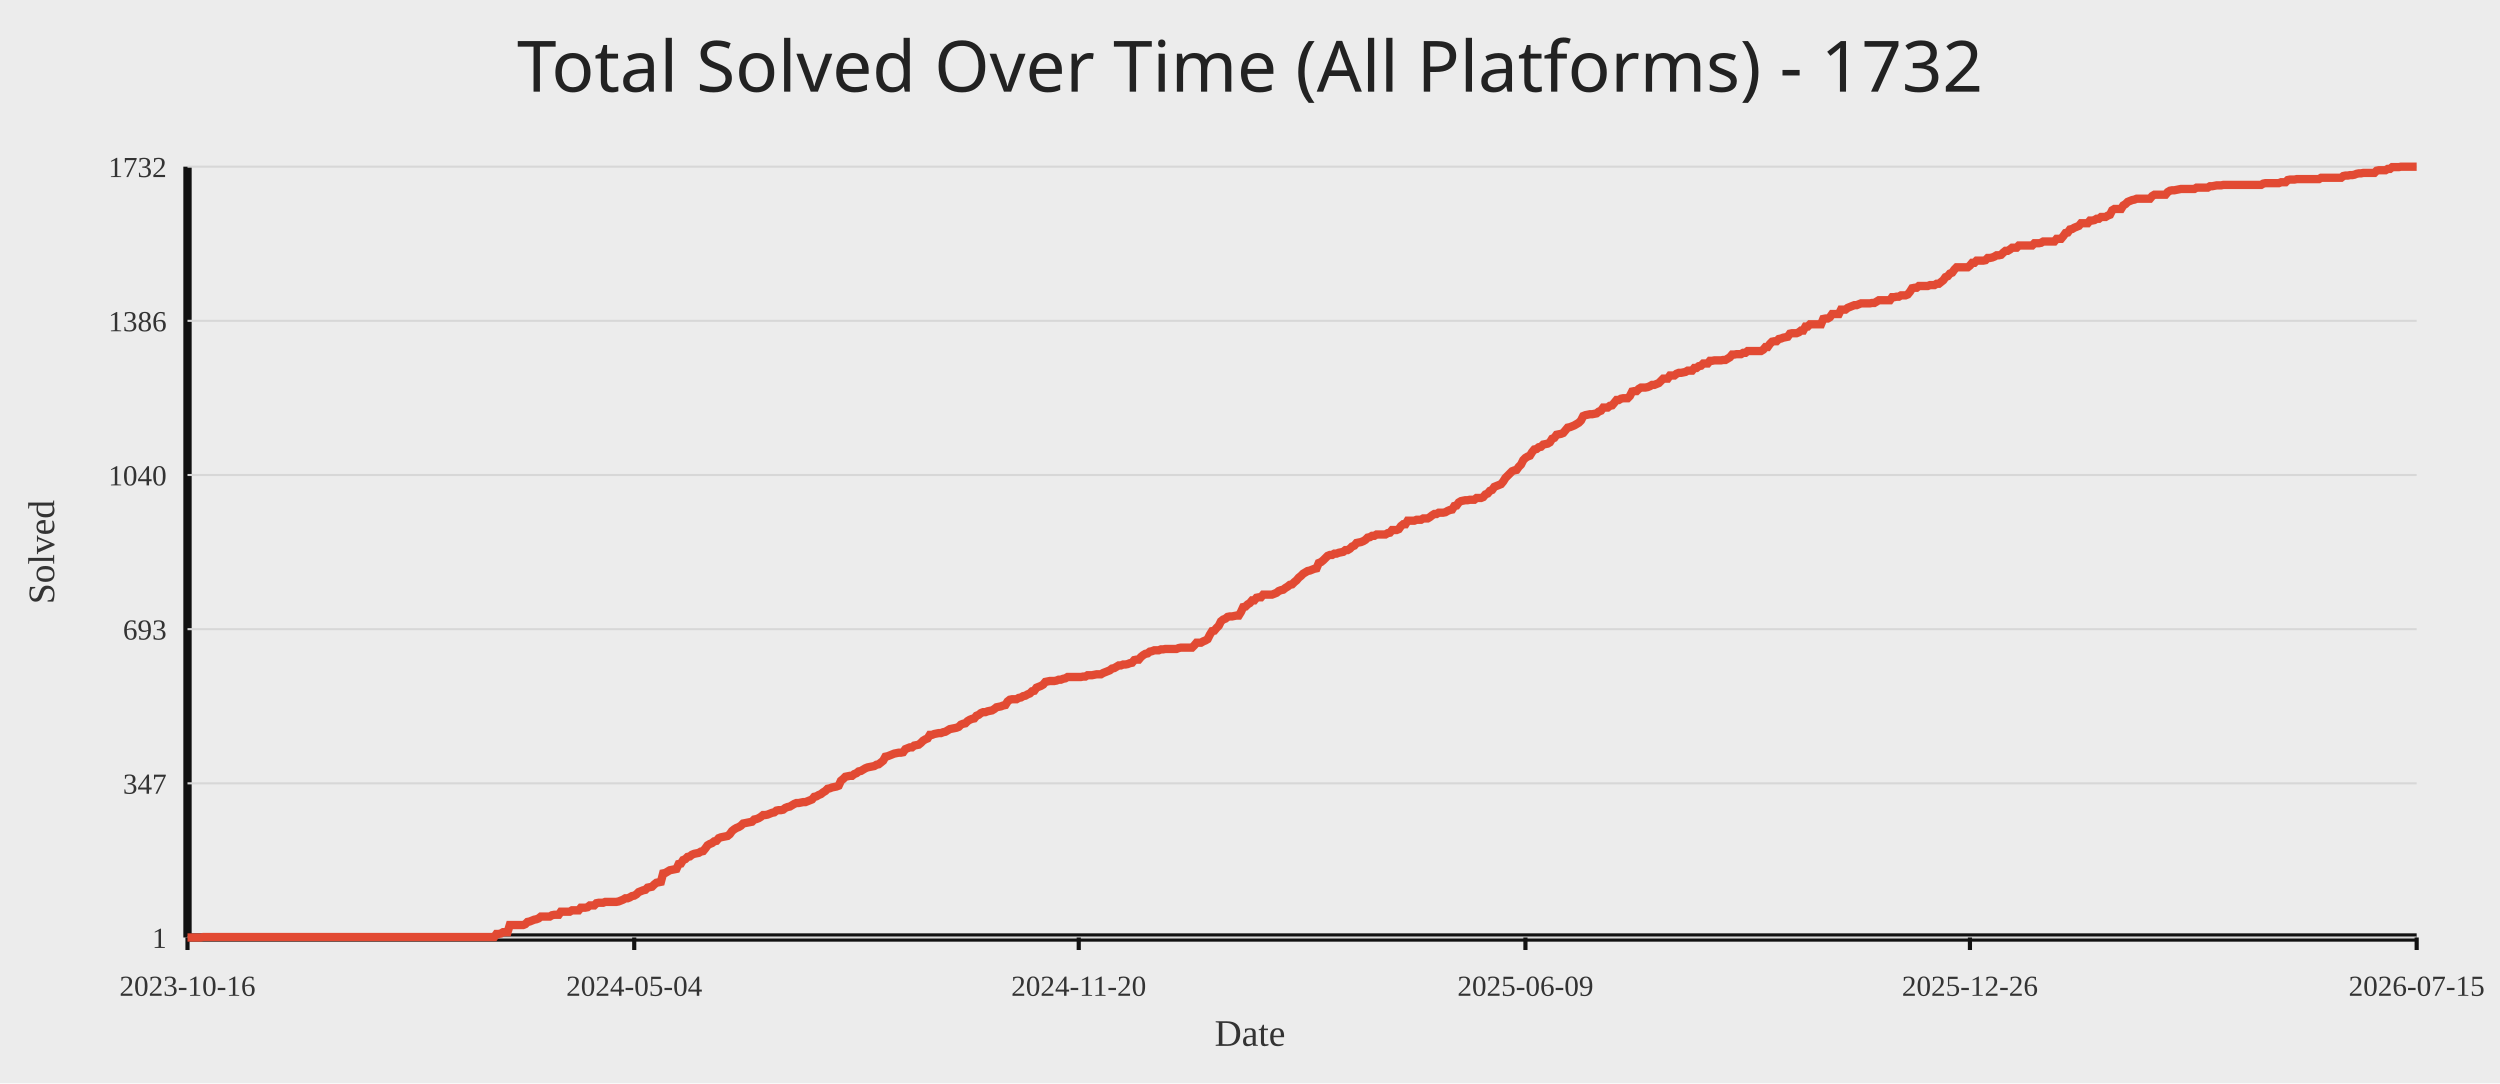
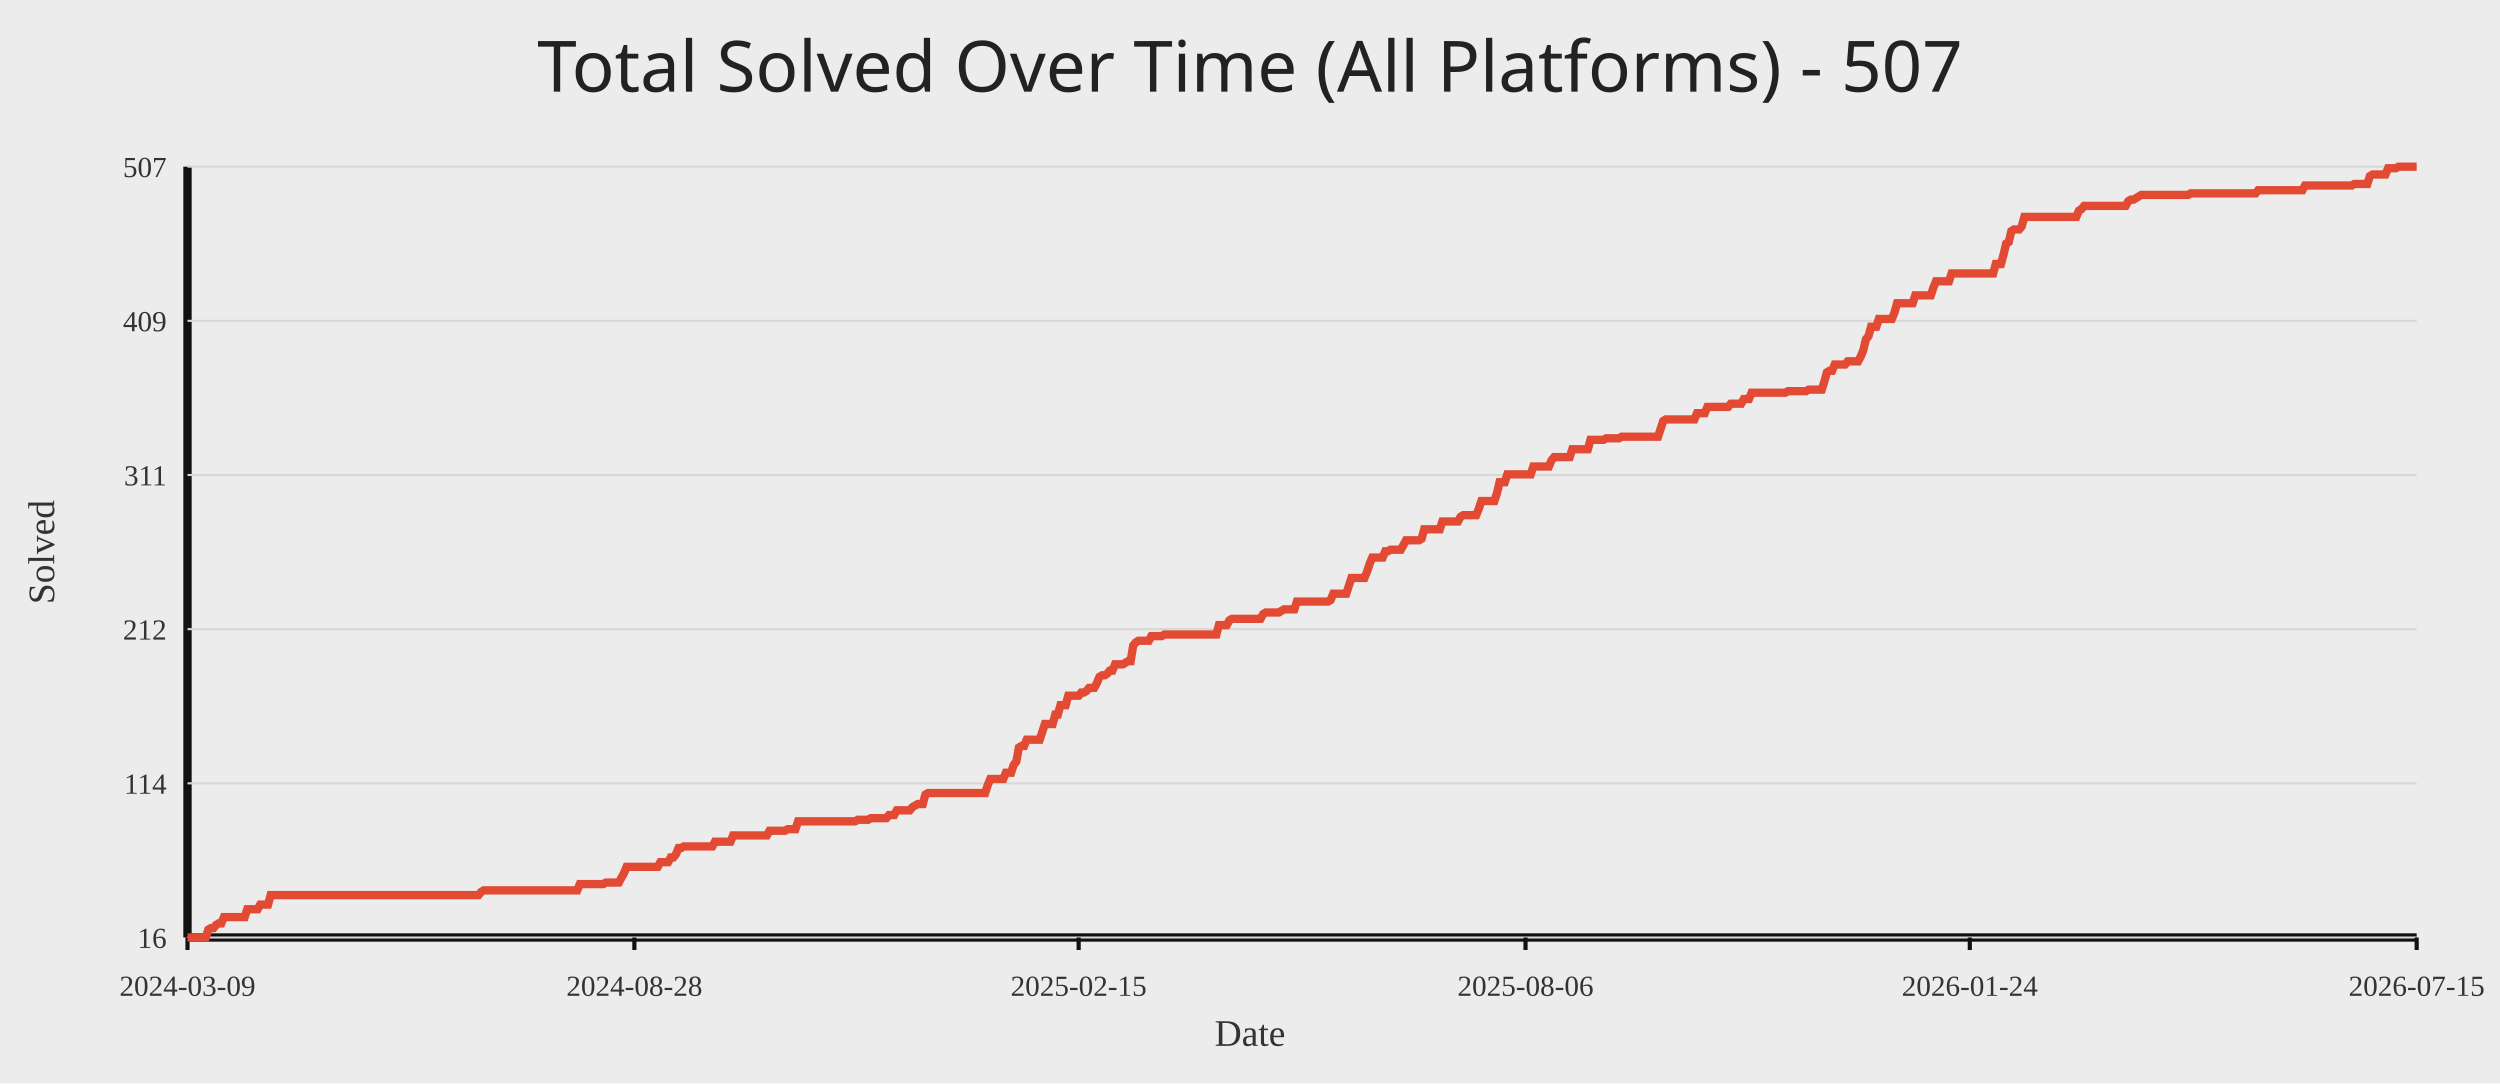
<svg xmlns="http://www.w3.org/2000/svg" width="1200" height="520">
  <rect width="100%" height="100%" fill="#ececec" />
-   <text x="50%" y="44" text-anchor="middle" fill="#222" font-size="34" font-family="Comic Sans MS, Segoe UI">Total Solved Over Time (All Platforms) - 1732</text>
+   <text x="50%" y="44" text-anchor="middle" fill="#222" font-size="34" font-family="Comic Sans MS, Segoe UI">Total Solved Over Time (All Platforms) - 507</text>
  <line x1="90" y1="450" x2="1160" y2="450" stroke="#111" stroke-width="4" />
  <line x1="90" y1="80" x2="90" y2="450" stroke="#111" stroke-width="4" />
  <line x1="90" y1="450.00" x2="1160" y2="450.00" stroke="#d7d7d7" stroke-width="1" />
-   <text x="80" y="455.00" text-anchor="end" fill="#333" font-size="14">1</text>
+   <text x="80" y="455.00" text-anchor="end" fill="#333" font-size="14">16</text>
  <line x1="90" y1="376.00" x2="1160" y2="376.00" stroke="#d7d7d7" stroke-width="1" />
-   <text x="80" y="381.00" text-anchor="end" fill="#333" font-size="14">347</text>
+   <text x="80" y="381.00" text-anchor="end" fill="#333" font-size="14">114</text>
  <line x1="90" y1="302.00" x2="1160" y2="302.00" stroke="#d7d7d7" stroke-width="1" />
-   <text x="80" y="307.00" text-anchor="end" fill="#333" font-size="14">693</text>
+   <text x="80" y="307.00" text-anchor="end" fill="#333" font-size="14">212</text>
  <line x1="90" y1="228.00" x2="1160" y2="228.00" stroke="#d7d7d7" stroke-width="1" />
-   <text x="80" y="233.00" text-anchor="end" fill="#333" font-size="14">1040</text>
+   <text x="80" y="233.00" text-anchor="end" fill="#333" font-size="14">311</text>
  <line x1="90" y1="154.00" x2="1160" y2="154.00" stroke="#d7d7d7" stroke-width="1" />
-   <text x="80" y="159.00" text-anchor="end" fill="#333" font-size="14">1386</text>
+   <text x="80" y="159.00" text-anchor="end" fill="#333" font-size="14">409</text>
  <line x1="90" y1="80.00" x2="1160" y2="80.00" stroke="#d7d7d7" stroke-width="1" />
-   <text x="80" y="85.00" text-anchor="end" fill="#333" font-size="14">1732</text>
+   <text x="80" y="85.00" text-anchor="end" fill="#333" font-size="14">507</text>
  <line x1="90.00" y1="450" x2="90.00" y2="456" stroke="#111" stroke-width="2" />
-   <text x="90.00" y="478" text-anchor="middle" fill="#333" font-size="14">2023-10-16</text>
-   <line x1="304.43" y1="450" x2="304.43" y2="456" stroke="#111" stroke-width="2" />
-   <text x="304.43" y="478" text-anchor="middle" fill="#333" font-size="14">2024-05-04</text>
-   <line x1="517.79" y1="450" x2="517.79" y2="456" stroke="#111" stroke-width="2" />
-   <text x="517.79" y="478" text-anchor="middle" fill="#333" font-size="14">2024-11-20</text>
-   <line x1="732.21" y1="450" x2="732.21" y2="456" stroke="#111" stroke-width="2" />
-   <text x="732.21" y="478" text-anchor="middle" fill="#333" font-size="14">2025-06-09</text>
-   <line x1="945.57" y1="450" x2="945.57" y2="456" stroke="#111" stroke-width="2" />
-   <text x="945.57" y="478" text-anchor="middle" fill="#333" font-size="14">2025-12-26</text>
+   <text x="90.00" y="478" text-anchor="middle" fill="#333" font-size="14">2024-03-09</text>
+   <line x1="304.50" y1="450" x2="304.50" y2="456" stroke="#111" stroke-width="2" />
+   <text x="304.50" y="478" text-anchor="middle" fill="#333" font-size="14">2024-08-28</text>
+   <line x1="517.75" y1="450" x2="517.75" y2="456" stroke="#111" stroke-width="2" />
+   <text x="517.75" y="478" text-anchor="middle" fill="#333" font-size="14">2025-02-15</text>
+   <line x1="732.25" y1="450" x2="732.25" y2="456" stroke="#111" stroke-width="2" />
+   <text x="732.25" y="478" text-anchor="middle" fill="#333" font-size="14">2025-08-06</text>
+   <line x1="945.50" y1="450" x2="945.50" y2="456" stroke="#111" stroke-width="2" />
+   <text x="945.50" y="478" text-anchor="middle" fill="#333" font-size="14">2026-01-24</text>
  <line x1="1160.00" y1="450" x2="1160.00" y2="456" stroke="#111" stroke-width="2" />
  <text x="1160.00" y="478" text-anchor="middle" fill="#333" font-size="14">2026-07-15</text>
-   <polyline fill="none" stroke="#e24a33" stroke-width="4" points="90.00,450.00 91.07,450.00 92.13,450.00 93.20,450.00 94.27,450.00 95.33,450.00 96.40,450.00 97.47,449.79 98.53,449.79 99.60,449.79 100.67,449.79 101.73,449.79 102.80,449.79 103.87,449.79 104.94,449.79 106.00,449.79 107.07,449.79 108.14,449.79 109.20,449.79 110.27,449.79 111.34,449.79 112.40,449.79 113.47,449.79 114.54,449.79 115.60,449.79 116.67,449.79 117.74,449.79 118.80,449.79 119.87,449.79 120.94,449.79 122.00,449.79 123.07,449.79 124.14,449.79 125.20,449.79 126.27,449.79 127.34,449.79 128.40,449.79 129.47,449.79 130.54,449.79 131.61,449.79 132.67,449.79 133.74,449.79 134.81,449.79 135.87,449.79 136.94,449.79 138.01,449.79 139.07,449.79 140.14,449.79 141.21,449.79 142.27,449.79 143.34,449.79 144.41,449.79 145.47,449.79 146.54,449.79 147.61,449.79 148.67,449.79 149.74,449.79 150.81,449.79 151.87,449.79 152.94,449.79 154.01,449.79 155.07,449.79 156.14,449.79 157.21,449.79 158.28,449.79 159.34,449.79 160.41,449.79 161.48,449.79 162.54,449.79 163.61,449.79 164.68,449.79 165.74,449.79 166.81,449.79 167.88,449.79 168.94,449.79 170.01,449.79 171.08,449.79 172.14,449.79 173.21,449.79 174.28,449.79 175.34,449.79 176.41,449.79 177.48,449.79 178.54,449.79 179.61,449.79 180.68,449.79 181.74,449.79 182.81,449.79 183.88,449.79 184.95,449.79 186.01,449.79 187.08,449.79 188.15,449.79 189.21,449.79 190.28,449.79 191.35,449.79 192.41,449.79 193.48,449.79 194.55,449.79 195.61,449.79 196.68,449.79 197.75,449.79 198.81,449.79 199.88,449.79 200.95,449.79 202.01,449.79 203.08,449.79 204.15,449.79 205.21,449.79 206.28,449.79 207.35,449.79 208.41,449.79 209.48,449.79 210.55,449.79 211.62,449.79 212.68,449.79 213.75,449.79 214.82,449.79 215.88,449.79 216.95,449.79 218.02,449.79 219.08,449.79 220.15,449.79 221.22,449.79 222.28,449.79 223.35,449.79 224.42,449.79 225.48,449.79 226.55,449.79 227.62,449.79 228.68,449.79 229.75,449.79 230.82,449.79 231.88,449.79 232.95,449.79 234.02,449.79 235.08,449.79 236.15,449.79 237.22,449.79 238.29,448.29 239.35,448.29 240.42,448.08 241.49,447.44 242.55,447.44 243.62,447.44 244.69,444.02 245.75,444.02 246.82,444.02 247.89,444.02 248.95,444.02 250.02,444.02 251.09,444.02 252.15,443.59 253.22,442.52 254.29,442.31 255.35,441.88 256.42,441.45 257.49,441.24 258.55,440.81 259.62,439.95 260.69,439.95 261.75,439.95 262.82,439.95 263.89,439.95 264.96,439.31 266.02,439.10 267.09,439.10 268.16,439.10 269.22,437.60 270.29,437.60 271.36,437.60 272.42,437.60 273.49,437.60 274.56,436.96 275.62,436.96 276.69,436.96 277.76,436.96 278.82,435.68 279.89,435.68 280.96,435.68 282.02,435.47 283.09,434.61 284.16,434.61 285.22,434.61 286.29,433.54 287.36,433.33 288.42,433.33 289.49,433.33 290.56,432.90 291.63,432.90 292.69,432.90 293.76,432.90 294.83,432.90 295.89,432.90 296.96,432.69 298.03,432.26 299.09,431.83 300.16,431.19 301.23,431.19 302.29,430.76 303.36,430.12 304.43,429.91 305.49,429.27 306.56,428.20 307.63,427.77 308.69,427.34 309.76,427.13 310.83,426.06 311.89,425.85 312.96,425.63 314.03,424.56 315.09,423.71 316.16,423.50 317.23,423.28 318.30,419.22 319.36,419.01 320.43,418.37 321.50,417.72 322.56,417.51 323.63,417.30 324.70,417.08 325.76,414.73 326.83,414.52 327.90,412.81 328.96,412.38 330.03,411.31 331.10,411.10 332.16,410.24 333.23,409.82 334.30,409.60 335.36,409.39 336.43,408.75 337.50,408.53 338.56,407.25 339.63,405.75 340.70,405.11 341.76,404.69 342.83,403.83 343.90,403.62 344.97,402.33 346.03,401.91 347.10,401.69 348.17,401.48 349.23,401.27 350.30,400.41 351.37,398.91 352.43,398.06 353.50,397.42 354.57,396.99 355.63,396.35 356.70,395.28 357.77,395.07 358.83,394.85 359.90,394.64 360.97,394.43 362.03,393.36 363.10,393.14 364.17,392.72 365.23,392.07 366.30,391.22 367.37,391.22 368.43,391.01 369.50,390.58 370.57,390.15 371.64,389.94 372.70,389.08 373.77,388.87 374.84,388.87 375.90,388.65 376.97,387.80 378.04,387.37 379.10,387.16 380.17,386.52 381.24,385.88 382.30,385.45 383.37,385.45 384.44,385.23 385.50,385.02 386.57,385.02 387.64,384.59 388.70,384.17 389.77,383.74 390.84,382.46 391.90,382.24 392.97,381.60 394.04,381.17 395.10,380.32 396.17,379.68 397.24,378.61 398.31,378.39 399.37,377.97 400.44,377.75 401.51,377.54 402.57,377.11 403.64,374.76 404.71,373.91 405.77,372.84 406.84,372.62 407.91,372.41 408.97,372.41 410.04,371.55 411.11,371.13 412.17,370.27 413.24,370.06 414.31,369.42 415.37,368.78 416.44,368.35 417.51,368.13 418.57,367.92 419.64,367.71 420.71,367.07 421.77,366.85 422.84,366.00 423.91,365.14 424.98,363.22 426.04,363.00 427.11,362.58 428.18,362.15 429.24,361.72 430.31,361.51 431.38,361.29 432.44,361.29 433.51,361.08 434.58,359.58 435.64,359.16 436.71,358.73 437.78,358.73 438.84,357.87 439.91,357.66 440.98,357.45 442.04,356.59 443.11,355.52 444.18,354.88 445.24,354.45 446.31,352.74 447.38,352.74 448.44,352.32 449.51,352.10 450.58,351.89 451.65,351.89 452.71,351.46 453.78,351.25 454.85,350.61 455.91,349.97 456.98,349.75 458.05,349.54 459.11,349.32 460.18,348.90 461.25,347.83 462.31,347.40 463.38,347.19 464.45,346.12 465.51,345.48 466.58,345.05 467.65,344.84 468.71,343.55 469.78,343.13 470.85,342.27 471.91,341.84 472.98,341.84 474.05,341.42 475.11,341.20 476.18,340.99 477.25,340.35 478.32,339.49 479.38,339.28 480.45,339.06 481.52,338.64 482.58,338.42 483.65,336.71 484.72,335.86 485.78,335.64 486.85,335.64 487.92,335.64 488.98,335.00 490.05,334.79 491.12,334.15 492.18,333.93 493.25,333.29 494.32,332.87 495.38,331.80 496.45,331.58 497.52,330.09 498.58,329.66 499.65,329.23 500.72,328.59 501.78,327.31 502.85,327.09 503.92,326.88 504.99,326.88 506.05,326.88 507.12,326.67 508.19,326.24 509.25,326.24 510.32,325.81 511.39,325.60 512.45,324.96 513.52,324.96 514.59,324.96 515.65,324.96 516.72,324.96 517.79,324.96 518.85,324.96 519.92,324.74 520.99,324.74 522.05,324.10 523.12,324.10 524.19,324.10 525.25,323.89 526.32,323.67 527.39,323.67 528.45,323.67 529.52,323.03 530.59,322.61 531.66,322.18 532.72,321.75 533.79,320.90 534.86,320.68 535.92,320.04 536.99,319.40 538.06,319.40 539.12,318.97 540.19,318.97 541.26,318.76 542.32,318.33 543.39,318.12 544.46,316.83 545.52,316.62 546.59,316.62 547.66,315.34 548.72,314.48 549.79,313.84 550.86,313.63 551.92,312.77 552.99,312.56 554.06,312.13 555.12,312.13 556.19,312.13 557.26,311.70 558.33,311.70 559.39,311.49 560.46,311.49 561.53,311.49 562.59,311.49 563.66,311.49 564.73,311.49 565.79,311.06 566.86,310.85 567.93,310.85 568.99,310.85 570.06,310.85 571.13,310.85 572.19,310.85 573.26,309.78 574.33,308.50 575.39,308.50 576.46,308.50 577.53,307.86 578.59,307.43 579.66,306.79 580.73,304.65 581.79,302.94 582.86,302.73 583.93,301.44 585.00,300.38 586.06,298.24 587.13,297.38 588.20,296.96 589.26,296.10 590.33,295.89 591.40,295.89 592.46,295.67 593.53,295.46 594.60,295.46 595.66,293.75 596.73,291.40 597.80,291.18 598.86,290.12 599.93,289.47 601.00,288.19 602.06,288.19 603.13,286.91 604.20,286.70 605.26,286.70 606.33,285.41 607.40,285.41 608.46,285.41 609.53,285.41 610.60,285.41 611.67,284.99 612.73,284.56 613.80,283.70 614.87,283.28 615.93,283.06 617.00,282.21 618.07,281.57 619.13,280.71 620.20,280.50 621.27,279.43 622.33,278.57 623.40,277.29 624.47,276.44 625.53,275.37 626.60,274.73 627.67,274.08 628.73,273.87 629.80,273.44 630.87,273.02 631.93,272.80 633.00,270.24 634.07,269.81 635.13,268.95 636.20,267.89 637.27,266.82 638.33,266.39 639.40,266.39 640.47,265.75 641.54,265.75 642.60,265.32 643.67,265.11 644.74,264.89 645.80,264.04 646.87,264.04 647.94,263.40 649.00,262.33 650.07,261.90 651.14,260.62 652.20,260.40 653.27,260.19 654.34,259.76 655.40,259.12 656.47,258.05 657.54,257.84 658.60,257.20 659.67,257.20 660.74,256.56 661.80,256.56 662.87,256.56 663.94,256.56 665.00,256.56 666.07,255.92 667.14,255.70 668.21,254.42 669.27,254.42 670.34,254.42 671.41,253.99 672.47,252.50 673.54,251.64 674.61,251.64 675.67,249.93 676.74,249.93 677.81,249.93 678.87,249.93 679.94,249.50 681.01,249.50 682.07,249.50 683.14,248.86 684.21,248.86 685.27,248.86 686.34,248.22 687.41,247.37 688.47,246.72 689.54,246.72 690.61,246.08 691.67,246.08 692.74,246.08 693.81,245.87 694.88,245.23 695.94,244.80 697.01,244.59 698.08,242.88 699.14,242.66 700.21,241.17 701.28,240.53 702.34,240.31 703.41,240.10 704.48,240.10 705.54,239.88 706.61,239.88 707.68,239.88 708.74,239.03 709.81,239.03 710.88,239.03 711.94,238.60 713.01,237.32 714.08,236.89 715.14,235.61 716.21,235.18 717.28,233.69 718.34,233.26 719.41,232.83 720.48,232.40 721.55,231.12 722.61,229.41 723.68,228.34 724.75,227.27 725.81,226.20 726.88,225.78 727.95,225.56 729.01,224.07 730.08,223.00 731.15,220.86 732.21,219.79 733.28,219.15 734.35,218.72 735.41,217.01 736.48,215.73 737.55,215.52 738.61,214.66 739.68,214.45 740.75,213.38 741.81,213.17 742.88,212.95 743.95,212.31 745.01,210.60 746.08,210.17 747.15,208.68 748.22,208.46 749.28,208.25 750.35,207.82 751.42,206.54 752.48,205.26 753.55,205.04 754.62,204.62 755.68,204.19 756.75,203.55 757.82,202.91 758.88,201.84 759.95,199.70 761.02,199.27 762.08,199.06 763.15,198.84 764.22,198.84 765.28,198.63 766.35,198.42 767.42,197.56 768.48,197.13 769.55,195.64 770.62,195.64 771.68,195.64 772.75,194.78 773.82,194.57 774.89,193.29 775.95,192.00 777.02,192.00 778.09,191.36 779.15,191.15 780.22,191.15 781.29,191.15 782.35,190.08 783.42,187.94 784.49,187.73 785.55,187.73 786.62,186.66 787.69,186.02 788.75,186.02 789.82,186.02 790.89,185.81 791.95,185.38 793.02,184.74 794.09,184.74 795.15,184.31 796.22,183.88 797.29,182.81 798.35,181.74 799.42,181.74 800.49,181.74 801.56,180.25 802.62,180.25 803.69,180.25 804.76,179.39 805.82,178.97 806.89,178.97 807.96,178.75 809.02,178.54 810.09,177.90 811.16,177.90 812.22,177.90 813.29,176.61 814.36,176.61 815.42,175.76 816.49,175.55 817.56,174.48 818.62,174.48 819.69,174.48 820.76,173.19 821.82,173.19 822.89,172.98 823.96,172.98 825.02,172.98 826.09,172.98 827.16,172.77 828.23,172.77 829.29,172.13 830.36,171.48 831.43,170.20 832.49,170.20 833.56,169.99 834.63,169.99 835.69,169.99 836.76,169.35 837.83,169.35 838.89,168.49 839.96,168.49 841.03,168.49 842.09,168.49 843.16,168.49 844.23,168.49 845.29,168.49 846.36,167.85 847.43,166.57 848.49,166.57 849.56,165.07 850.63,164.00 851.69,163.79 852.76,163.79 853.83,162.72 854.90,162.51 855.96,162.08 857.03,161.87 858.10,161.65 859.16,160.16 860.23,159.94 861.30,159.94 862.36,159.94 863.43,159.51 864.50,158.66 865.56,158.66 866.63,156.74 867.70,156.74 868.76,155.67 869.83,155.67 870.90,155.67 871.96,155.67 873.03,155.67 874.10,155.67 875.16,153.10 876.23,152.89 877.30,152.89 878.36,152.25 879.43,150.75 880.50,150.75 881.57,150.75 882.63,150.75 883.70,148.61 884.77,148.61 885.83,148.61 886.90,147.76 887.97,147.33 889.03,146.90 890.10,146.48 891.17,146.48 892.23,146.05 893.30,145.62 894.37,145.62 895.43,145.62 896.50,145.62 897.57,145.62 898.63,145.41 899.70,145.41 900.77,144.77 901.83,144.12 902.90,144.12 903.97,144.12 905.03,144.12 906.10,144.12 907.17,144.12 908.24,142.63 909.30,142.63 910.37,142.41 911.44,142.41 912.50,141.77 913.57,141.77 914.64,141.77 915.70,141.35 916.77,140.06 917.84,138.35 918.90,138.14 919.97,138.14 921.04,137.28 922.10,137.28 923.17,137.28 924.24,137.28 925.30,137.28 926.37,136.86 927.44,136.86 928.50,136.86 929.57,136.22 930.64,136.22 931.70,135.36 932.77,134.51 933.84,133.01 934.91,132.58 935.97,131.30 937.04,130.87 938.11,129.38 939.17,128.31 940.24,128.31 941.31,128.31 942.37,128.31 943.44,128.31 944.51,128.31 945.57,127.45 946.64,126.17 947.71,126.17 948.77,125.10 949.84,125.10 950.91,125.10 951.97,125.10 953.04,124.89 954.11,123.82 955.17,123.82 956.24,123.60 957.31,123.18 958.37,122.54 959.44,122.54 960.51,122.32 961.58,121.25 962.64,120.40 963.71,120.40 964.78,119.76 965.84,118.90 966.91,118.90 967.98,118.90 969.04,117.83 970.11,117.83 971.18,117.83 972.24,117.83 973.31,117.83 974.38,117.83 975.44,117.83 976.51,116.76 977.58,116.76 978.64,116.76 979.71,116.55 980.78,115.91 981.84,115.91 982.91,115.91 983.98,115.91 985.04,115.91 986.11,115.91 987.18,114.63 988.25,114.63 989.31,114.63 990.38,113.34 991.45,111.85 992.51,111.63 993.58,110.14 994.65,109.92 995.71,109.28 996.78,108.86 997.85,108.43 998.91,107.15 999.98,107.15 1001.05,107.15 1002.11,107.15 1003.18,105.86 1004.25,105.86 1005.31,105.65 1006.38,105.01 1007.45,105.01 1008.51,104.15 1009.58,104.15 1010.65,104.15 1011.71,103.51 1012.78,103.08 1013.85,100.95 1014.92,100.31 1015.98,100.31 1017.05,100.31 1018.12,100.31 1019.18,98.60 1020.25,97.95 1021.32,96.89 1022.38,96.46 1023.45,96.03 1024.52,95.82 1025.58,95.39 1026.65,95.39 1027.72,95.39 1028.78,95.39 1029.85,95.39 1030.92,95.39 1031.98,95.39 1033.05,94.11 1034.12,93.47 1035.18,93.47 1036.25,93.47 1037.32,93.47 1038.38,93.47 1039.45,93.47 1040.52,92.18 1041.59,91.54 1042.65,91.33 1043.72,91.33 1044.79,91.11 1045.85,90.90 1046.92,90.69 1047.99,90.69 1049.05,90.69 1050.12,90.69 1051.19,90.69 1052.25,90.69 1053.32,90.69 1054.39,90.05 1055.45,90.05 1056.52,90.05 1057.59,90.05 1058.65,90.05 1059.72,90.05 1060.79,89.40 1061.85,89.40 1062.92,89.19 1063.99,88.98 1065.05,88.98 1066.12,88.98 1067.19,88.76 1068.26,88.76 1069.32,88.76 1070.39,88.76 1071.46,88.76 1072.52,88.76 1073.59,88.76 1074.66,88.76 1075.72,88.76 1076.79,88.76 1077.86,88.76 1078.92,88.76 1079.99,88.76 1081.06,88.76 1082.12,88.76 1083.19,88.76 1084.26,88.76 1085.32,88.76 1086.39,88.12 1087.46,87.91 1088.52,87.91 1089.59,87.91 1090.66,87.91 1091.72,87.91 1092.79,87.91 1093.86,87.91 1094.93,87.48 1095.99,87.48 1097.06,87.48 1098.13,86.41 1099.19,86.20 1100.26,86.20 1101.33,86.20 1102.39,85.98 1103.46,85.98 1104.53,85.98 1105.59,85.98 1106.66,85.98 1107.73,85.98 1108.79,85.98 1109.86,85.98 1110.93,85.98 1111.99,85.98 1113.06,85.98 1114.13,85.34 1115.19,85.34 1116.26,85.34 1117.33,85.34 1118.39,85.34 1119.46,85.34 1120.53,85.34 1121.60,85.34 1122.66,85.34 1123.73,85.34 1124.80,84.49 1125.86,84.27 1126.93,84.27 1128.00,84.06 1129.06,84.06 1130.13,83.85 1131.20,83.42 1132.26,83.21 1133.33,83.21 1134.40,82.99 1135.46,82.99 1136.53,82.99 1137.60,82.99 1138.66,82.99 1139.73,82.99 1140.80,81.92 1141.86,81.71 1142.93,81.71 1144.00,81.71 1145.06,81.71 1146.13,81.07 1147.20,81.07 1148.27,80.21 1149.33,80.21 1150.40,80.21 1151.47,80.21 1152.53,80.00 1153.60,80.00 1154.67,80.00 1155.73,80.00 1156.80,80.00 1157.87,80.00 1158.93,80.00 1160.00,80.00" />
+   <polyline fill="none" stroke="#e24a33" stroke-width="4" points="90.00,450.00 91.25,450.00 92.49,450.00 93.74,450.00 94.99,450.00 96.24,450.00 97.48,450.00 98.73,450.00 99.98,446.23 101.22,445.48 102.47,445.48 103.72,443.97 104.97,443.22 106.21,443.22 107.46,440.20 108.71,440.20 109.95,440.20 111.20,440.20 112.45,440.20 113.69,440.20 114.94,440.20 116.19,440.20 117.44,440.20 118.68,436.44 119.93,436.44 121.18,436.44 122.42,436.44 123.67,436.44 124.92,434.18 126.17,434.18 127.41,434.18 128.66,434.18 129.91,429.65 131.15,429.65 132.40,429.65 133.65,429.65 134.90,429.65 136.14,429.65 137.39,429.65 138.64,429.65 139.88,429.65 141.13,429.65 142.38,429.65 143.62,429.65 144.87,429.65 146.12,429.65 147.37,429.65 148.61,429.65 149.86,429.65 151.11,429.65 152.35,429.65 153.60,429.65 154.85,429.65 156.10,429.65 157.34,429.65 158.59,429.65 159.84,429.65 161.08,429.65 162.33,429.65 163.58,429.65 164.83,429.65 166.07,429.65 167.32,429.65 168.57,429.65 169.81,429.65 171.06,429.65 172.31,429.65 173.55,429.65 174.80,429.65 176.05,429.65 177.30,429.65 178.54,429.65 179.79,429.65 181.04,429.65 182.28,429.65 183.53,429.65 184.78,429.65 186.03,429.65 187.27,429.65 188.52,429.65 189.77,429.65 191.01,429.65 192.26,429.65 193.51,429.65 194.76,429.65 196.00,429.65 197.25,429.65 198.50,429.65 199.74,429.65 200.99,429.65 202.24,429.65 203.48,429.65 204.73,429.65 205.98,429.65 207.23,429.65 208.47,429.65 209.72,429.65 210.97,429.65 212.21,429.65 213.46,429.65 214.71,429.65 215.96,429.65 217.20,429.65 218.45,429.65 219.70,429.65 220.94,429.65 222.19,429.65 223.44,429.65 224.69,429.65 225.93,429.65 227.18,429.65 228.43,429.65 229.67,429.65 230.92,428.15 232.17,427.39 233.41,427.39 234.66,427.39 235.91,427.39 237.16,427.39 238.40,427.39 239.65,427.39 240.90,427.39 242.14,427.39 243.39,427.39 244.64,427.39 245.89,427.39 247.13,427.39 248.38,427.39 249.63,427.39 250.87,427.39 252.12,427.39 253.37,427.39 254.62,427.39 255.86,427.39 257.11,427.39 258.36,427.39 259.60,427.39 260.85,427.39 262.10,427.39 263.34,427.39 264.59,427.39 265.84,427.39 267.09,427.39 268.33,427.39 269.58,427.39 270.83,427.39 272.07,427.39 273.32,427.39 274.57,427.39 275.82,427.39 277.06,427.39 278.31,424.38 279.56,424.38 280.80,424.38 282.05,424.38 283.30,424.38 284.55,424.38 285.79,424.38 287.04,424.38 288.29,424.38 289.53,424.38 290.78,423.63 292.03,423.63 293.28,423.63 294.52,423.63 295.77,423.63 297.02,423.63 298.26,421.36 299.51,419.10 300.76,416.09 302.00,416.09 303.25,416.09 304.50,416.09 305.75,416.09 306.99,416.09 308.24,416.09 309.49,416.09 310.73,416.09 311.98,416.09 313.23,416.09 314.48,416.09 315.72,416.09 316.97,413.83 318.22,413.83 319.46,413.83 320.71,413.83 321.96,411.57 323.21,411.57 324.45,410.06 325.70,407.05 326.95,407.05 328.19,406.29 329.44,406.29 330.69,406.29 331.93,406.29 333.18,406.29 334.43,406.29 335.68,406.29 336.92,406.29 338.17,406.29 339.42,406.29 340.66,406.29 341.91,406.29 343.16,404.03 344.41,404.03 345.65,404.03 346.90,404.03 348.15,404.03 349.39,404.03 350.64,404.03 351.89,401.02 353.14,401.02 354.38,401.02 355.63,401.02 356.88,401.02 358.12,401.02 359.37,401.02 360.62,401.02 361.86,401.02 363.11,401.02 364.36,401.02 365.61,401.02 366.85,401.02 368.10,401.02 369.35,398.76 370.59,398.76 371.84,398.76 373.09,398.76 374.34,398.76 375.58,398.76 376.83,398.76 378.08,398.00 379.32,398.00 380.57,398.00 381.82,398.00 383.07,394.24 384.31,394.24 385.56,394.24 386.81,394.24 388.05,394.24 389.30,394.24 390.55,394.24 391.79,394.24 393.04,394.24 394.29,394.24 395.54,394.24 396.78,394.24 398.03,394.24 399.28,394.24 400.52,394.24 401.77,394.24 403.02,394.24 404.27,394.24 405.51,394.24 406.76,394.24 408.01,394.24 409.25,394.24 410.50,394.24 411.75,393.48 413.00,393.48 414.24,393.48 415.49,393.48 416.74,393.48 417.98,392.73 419.23,392.73 420.48,392.73 421.72,392.73 422.97,392.73 424.22,392.73 425.47,392.73 426.71,391.22 427.96,391.22 429.21,391.22 430.45,388.96 431.70,388.96 432.95,388.96 434.20,388.96 435.44,388.96 436.69,388.96 437.94,387.45 439.18,386.70 440.43,385.95 441.68,385.95 442.93,385.95 444.17,381.43 445.42,380.67 446.67,380.67 447.91,380.67 449.16,380.67 450.41,380.67 451.66,380.67 452.90,380.67 454.15,380.67 455.40,380.67 456.64,380.67 457.89,380.67 459.14,380.67 460.38,380.67 461.63,380.67 462.88,380.67 464.13,380.67 465.37,380.67 466.62,380.67 467.87,380.67 469.11,380.67 470.36,380.67 471.61,380.67 472.86,380.67 474.10,376.90 475.35,373.89 476.60,373.89 477.84,373.89 479.09,373.89 480.34,373.89 481.59,373.89 482.83,370.88 484.08,370.88 485.33,370.88 486.57,367.11 487.82,365.60 489.07,358.82 490.31,358.07 491.56,358.07 492.81,355.05 494.06,355.05 495.30,355.05 496.55,355.05 497.80,355.05 499.04,355.05 500.29,351.28 501.54,347.52 502.79,347.52 504.03,347.52 505.28,347.52 506.53,342.99 507.77,342.99 509.02,338.47 510.27,338.47 511.52,338.47 512.76,333.95 514.01,333.95 515.26,333.95 516.50,333.95 517.75,333.95 519.00,332.44 520.24,332.44 521.49,331.69 522.74,330.18 523.99,330.18 525.23,330.18 526.48,327.92 527.73,324.91 528.97,324.15 530.22,324.15 531.47,323.40 532.72,321.89 533.96,321.89 535.21,318.88 536.46,318.88 537.70,318.88 538.95,318.88 540.20,318.13 541.45,317.37 542.69,317.37 543.94,309.84 545.19,308.33 546.43,307.58 547.68,307.58 548.93,307.58 550.17,307.58 551.42,307.58 552.67,305.32 553.92,305.32 555.16,305.32 556.41,305.32 557.66,305.32 558.90,304.56 560.15,304.56 561.40,304.56 562.65,304.56 563.89,304.56 565.14,304.56 566.39,304.56 567.63,304.56 568.88,304.56 570.13,304.56 571.38,304.56 572.62,304.56 573.87,304.56 575.12,304.56 576.36,304.56 577.61,304.56 578.86,304.56 580.10,304.56 581.35,304.56 582.60,304.56 583.85,304.56 585.09,300.04 586.34,300.04 587.59,300.04 588.83,300.04 590.08,297.78 591.33,297.03 592.58,297.03 593.82,297.03 595.07,297.03 596.32,297.03 597.56,297.03 598.81,297.03 600.06,297.03 601.31,297.03 602.55,297.03 603.80,297.03 605.05,297.03 606.29,294.77 607.54,294.01 608.79,294.01 610.03,294.01 611.28,294.01 612.53,294.01 613.78,294.01 615.02,293.26 616.27,292.51 617.52,292.51 618.76,292.51 620.01,292.51 621.26,292.51 622.51,288.74 623.75,288.74 625.00,288.74 626.25,288.74 627.49,288.74 628.74,288.74 629.99,288.74 631.24,288.74 632.48,288.74 633.73,288.74 634.98,288.74 636.22,288.74 637.47,288.74 638.72,287.98 639.97,284.97 641.21,284.97 642.46,284.97 643.71,284.97 644.95,284.97 646.20,284.97 647.45,281.20 648.69,277.43 649.94,277.43 651.19,277.43 652.44,277.43 653.68,277.43 654.93,277.43 656.18,274.42 657.42,270.65 658.67,267.64 659.92,267.64 661.17,267.64 662.41,267.64 663.66,267.64 664.91,264.62 666.15,264.62 667.40,263.87 668.65,263.87 669.90,263.87 671.14,263.87 672.39,263.87 673.64,261.61 674.88,259.35 676.13,259.35 677.38,259.35 678.62,259.35 679.87,259.35 681.12,259.35 682.37,258.59 683.61,254.07 684.86,254.07 686.11,254.07 687.35,254.07 688.60,254.07 689.85,254.07 691.10,254.07 692.34,250.31 693.59,250.31 694.84,250.31 696.08,250.31 697.33,250.31 698.58,250.31 699.83,250.31 701.07,248.04 702.32,247.29 703.57,247.29 704.81,247.29 706.06,247.29 707.31,247.29 708.55,247.29 709.80,244.28 711.05,240.51 712.30,240.51 713.54,240.51 714.79,240.51 716.04,240.51 717.28,240.51 718.53,236.74 719.78,231.47 721.03,231.47 722.27,231.47 723.52,227.70 724.77,227.70 726.01,227.70 727.26,227.70 728.51,227.70 729.76,227.70 731.00,227.70 732.25,227.70 733.50,227.70 734.74,227.70 735.99,223.93 737.24,223.93 738.48,223.93 739.73,223.93 740.98,223.93 742.23,223.93 743.47,223.93 744.72,220.92 745.97,219.41 747.21,219.41 748.46,219.41 749.71,219.41 750.96,219.41 752.20,219.41 753.45,219.41 754.70,215.64 755.94,215.64 757.19,215.64 758.44,215.64 759.69,215.64 760.93,215.64 762.18,215.64 763.43,211.12 764.67,211.12 765.92,211.12 767.17,211.12 768.41,211.12 769.66,211.12 770.91,210.37 772.16,210.37 773.40,210.37 774.65,210.37 775.90,210.37 777.14,210.37 778.39,209.61 779.64,209.61 780.89,209.61 782.13,209.61 783.38,209.61 784.63,209.61 785.87,209.61 787.12,209.61 788.37,209.61 789.62,209.61 790.86,209.61 792.11,209.61 793.36,209.61 794.60,209.61 795.85,209.61 797.10,205.85 798.34,202.08 799.59,201.32 800.84,201.32 802.09,201.32 803.33,201.32 804.58,201.32 805.83,201.32 807.07,201.32 808.32,201.32 809.57,201.32 810.82,201.32 812.06,201.32 813.31,201.32 814.56,198.31 815.80,198.31 817.05,198.31 818.30,198.31 819.55,195.30 820.79,195.30 822.04,195.30 823.29,195.30 824.53,195.30 825.78,195.30 827.03,195.30 828.28,195.30 829.52,195.30 830.77,193.79 832.02,193.79 833.26,193.79 834.51,193.79 835.76,193.79 837.00,191.53 838.25,191.53 839.50,191.53 840.75,188.51 841.99,188.51 843.24,188.51 844.49,188.51 845.73,188.51 846.98,188.51 848.23,188.51 849.48,188.51 850.72,188.51 851.97,188.51 853.22,188.51 854.46,188.51 855.71,188.51 856.96,188.51 858.21,187.76 859.45,187.76 860.70,187.76 861.95,187.76 863.19,187.76 864.44,187.76 865.69,187.76 866.93,187.76 868.18,187.01 869.43,187.01 870.68,187.01 871.92,187.01 873.17,187.01 874.42,187.01 875.66,183.24 876.91,178.72 878.16,177.96 879.41,177.96 880.65,174.95 881.90,174.95 883.15,174.95 884.39,174.95 885.64,174.95 886.89,173.44 888.14,173.44 889.38,173.44 890.63,173.44 891.88,173.44 893.12,171.18 894.37,168.17 895.62,162.89 896.86,161.38 898.11,156.86 899.36,156.86 900.61,156.86 901.85,153.10 903.10,153.10 904.35,153.10 905.59,153.10 906.84,153.10 908.09,153.10 909.34,150.08 910.58,145.56 911.83,145.56 913.08,145.56 914.32,145.56 915.57,145.56 916.82,145.56 918.07,145.56 919.31,141.79 920.56,141.79 921.81,141.79 923.05,141.79 924.30,141.79 925.55,141.79 926.79,141.79 928.04,138.02 929.29,135.01 930.54,135.01 931.78,135.01 933.03,135.01 934.28,135.01 935.52,135.01 936.77,131.24 938.02,131.24 939.27,131.24 940.51,131.24 941.76,131.24 943.01,131.24 944.25,131.24 945.50,131.24 946.75,131.24 948.00,131.24 949.24,131.24 950.49,131.24 951.74,131.24 952.98,131.24 954.23,131.24 955.48,131.24 956.72,131.24 957.97,126.72 959.22,126.72 960.47,126.72 961.71,122.20 962.96,116.92 964.21,116.17 965.45,110.90 966.70,110.14 967.95,110.14 969.20,110.14 970.44,108.64 971.69,104.11 972.94,104.11 974.18,104.11 975.43,104.11 976.68,104.11 977.93,104.11 979.17,104.11 980.42,104.11 981.67,104.11 982.91,104.11 984.16,104.11 985.41,104.11 986.66,104.11 987.90,104.11 989.15,104.11 990.40,104.11 991.64,104.11 992.89,104.11 994.14,104.11 995.38,104.11 996.63,104.11 997.88,101.10 999.13,100.35 1000.37,98.84 1001.62,98.84 1002.87,98.84 1004.11,98.84 1005.36,98.84 1006.61,98.84 1007.86,98.84 1009.10,98.84 1010.35,98.84 1011.60,98.84 1012.84,98.84 1014.09,98.84 1015.34,98.84 1016.59,98.84 1017.83,98.84 1019.08,98.84 1020.33,98.84 1021.57,96.58 1022.82,95.82 1024.07,95.82 1025.31,95.07 1026.56,94.32 1027.81,93.56 1029.06,93.56 1030.30,93.56 1031.55,93.56 1032.80,93.56 1034.04,93.56 1035.29,93.56 1036.54,93.56 1037.79,93.56 1039.03,93.56 1040.28,93.56 1041.53,93.56 1042.77,93.56 1044.02,93.56 1045.27,93.56 1046.52,93.56 1047.76,93.56 1049.01,93.56 1050.26,93.56 1051.50,92.81 1052.75,92.81 1054.00,92.81 1055.24,92.81 1056.49,92.81 1057.74,92.81 1058.99,92.81 1060.23,92.81 1061.48,92.81 1062.73,92.81 1063.97,92.81 1065.22,92.81 1066.47,92.81 1067.72,92.81 1068.96,92.81 1070.21,92.81 1071.46,92.81 1072.70,92.81 1073.95,92.81 1075.20,92.81 1076.45,92.81 1077.69,92.81 1078.94,92.81 1080.19,92.81 1081.43,92.81 1082.68,92.81 1083.93,91.30 1085.17,91.30 1086.42,91.30 1087.67,91.30 1088.92,91.30 1090.16,91.30 1091.41,91.30 1092.66,91.30 1093.90,91.30 1095.15,91.30 1096.40,91.30 1097.65,91.30 1098.89,91.30 1100.14,91.30 1101.39,91.30 1102.63,91.30 1103.88,91.30 1105.13,91.30 1106.38,89.04 1107.62,89.04 1108.87,89.04 1110.12,89.04 1111.36,89.04 1112.61,89.04 1113.86,89.04 1115.10,89.04 1116.35,89.04 1117.60,89.04 1118.85,89.04 1120.09,89.04 1121.34,89.04 1122.59,89.04 1123.83,89.04 1125.08,89.04 1126.33,89.04 1127.58,89.04 1128.82,89.04 1130.07,88.29 1131.32,88.29 1132.56,88.29 1133.81,88.29 1135.06,88.29 1136.31,88.29 1137.55,84.52 1138.80,83.77 1140.05,83.77 1141.29,83.77 1142.54,83.77 1143.79,83.77 1145.03,83.77 1146.28,80.75 1147.53,80.75 1148.78,80.75 1150.02,80.75 1151.27,80.00 1152.52,80.00 1153.76,80.00 1155.01,80.00 1156.26,80.00 1157.51,80.00 1158.75,80.00 1160.00,80.00" />
  <text x="50%" y="502" text-anchor="middle" fill="#333" font-size="18">Date</text>
  <text x="26" y="265.00" transform="rotate(-90 26 265.00)" text-anchor="middle" fill="#333" font-size="18">Solved</text>
</svg>
